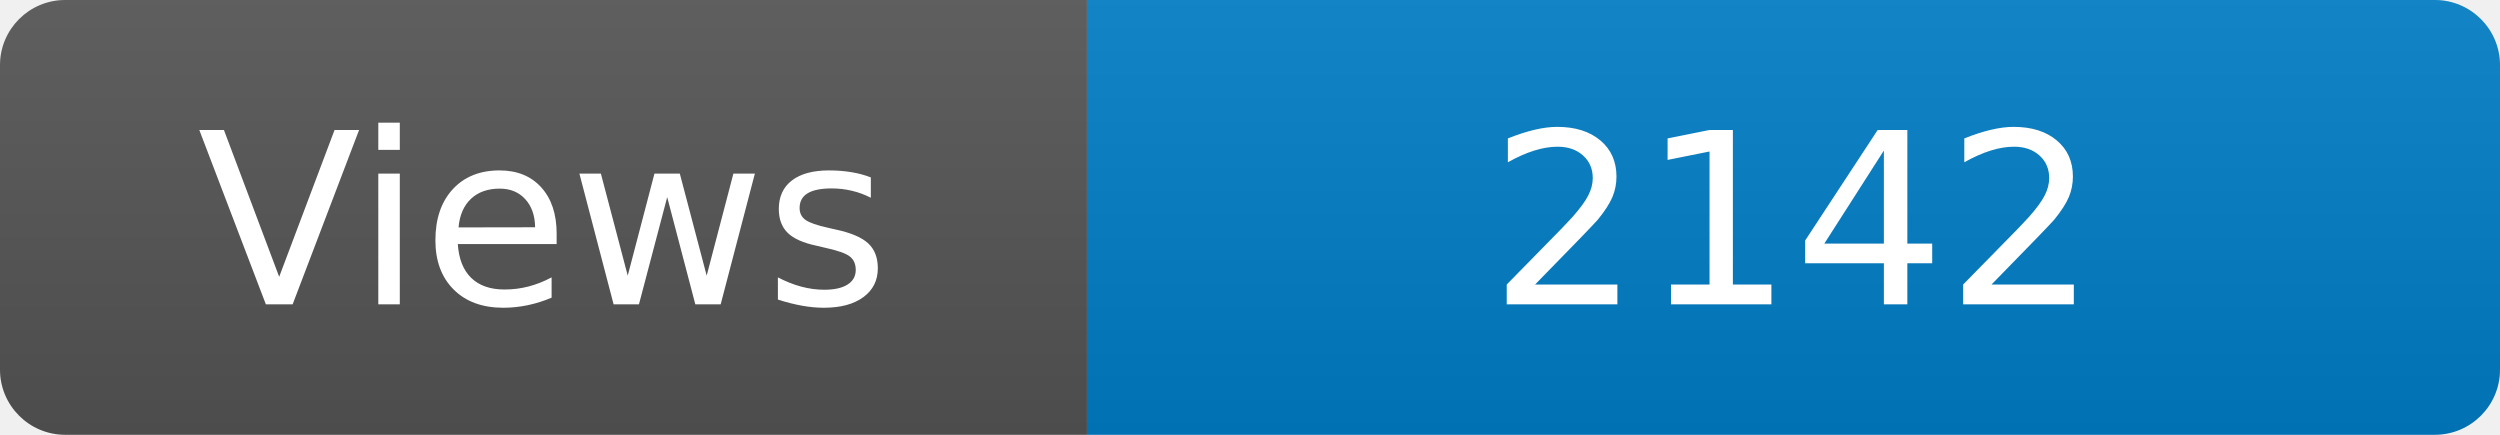
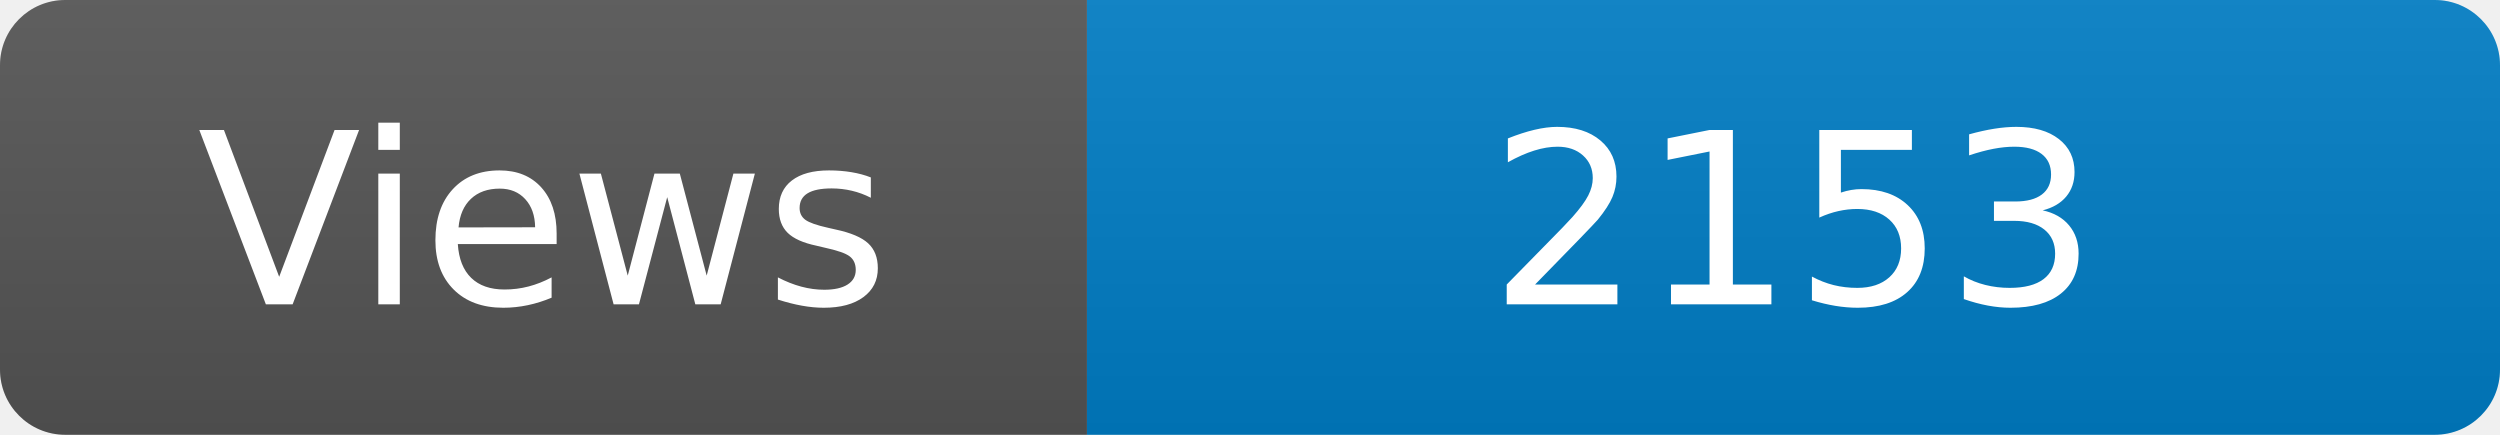
<svg xmlns="http://www.w3.org/2000/svg" width="115" height="20" role="img" aria-label="Maintained?: yes">
  <linearGradient id="s" x2="0" y2="100%">
    <stop offset="0" stop-color="#bbb" stop-opacity=".1" />
    <stop offset="1" stop-opacity=".1" />
  </linearGradient>
  <clipPath id="r">
    <rect width="115" height="20" rx="3" fill="#fff" />
  </clipPath>
  <g clip-path="url(#r)">
    <rect width="50" height="20" fill="#555" />
    <rect x="50" width="160" height="20" fill="#007ec6" />
    <rect width="115" height="20" fill="url(#s)" />
  </g>
  <g fill="#fff" text-anchor="middle" font-family="Verdana,Geneva,DejaVu Sans,sans-serif" font-size="110">
    <text x="250" y="140" transform="scale(.1)" fill="#fff">Views</text>
-     <text x="825" y="140" transform="scale(.1)" fill="#fff">2142</text>
+     <text x="825" y="140" transform="scale(.1)" fill="#fff">2153</text>
  </g>
</svg>
